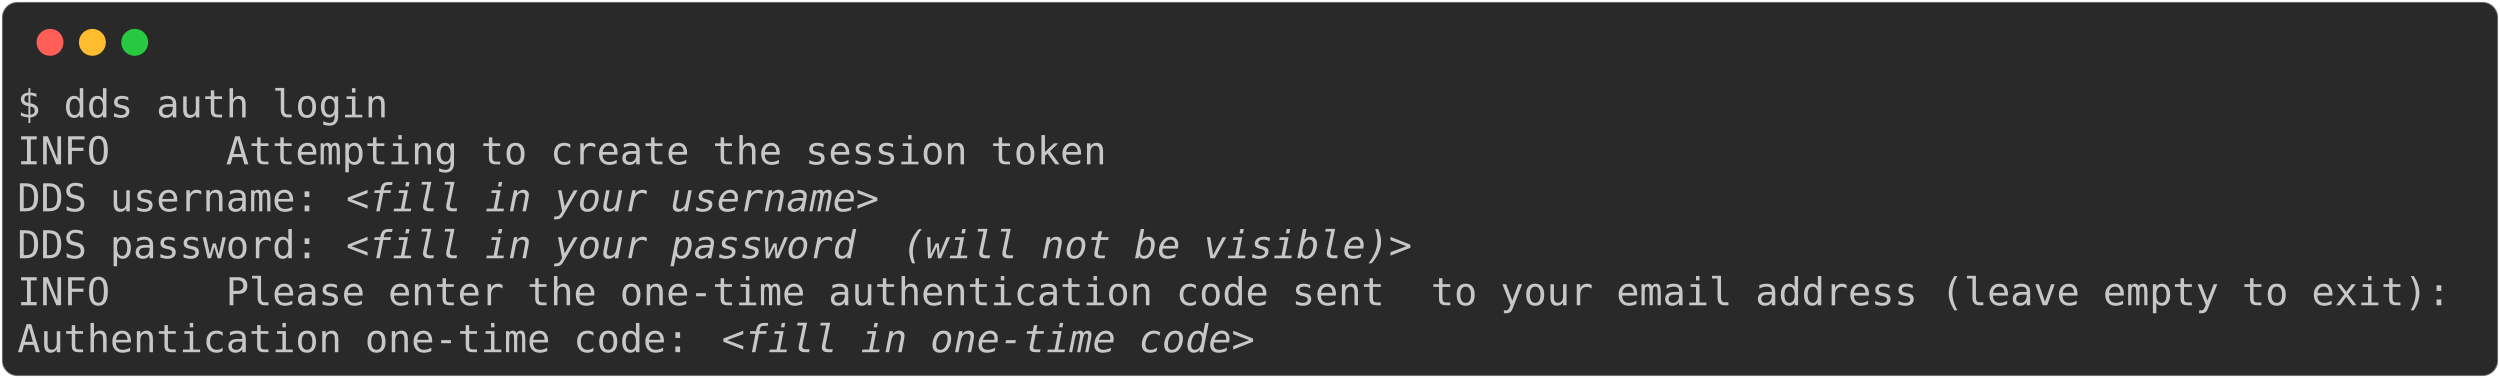
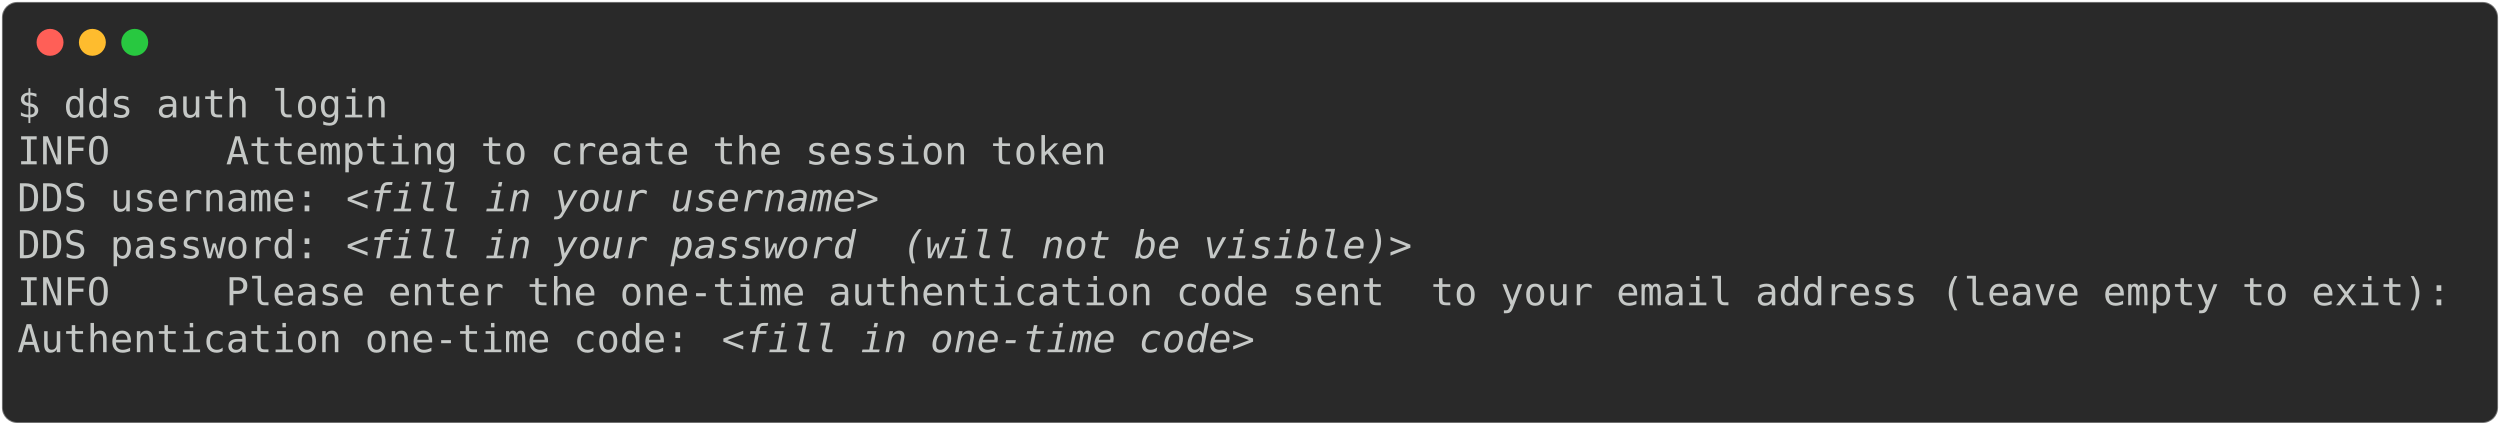
- <svg xmlns="http://www.w3.org/2000/svg" class="rich-terminal" viewBox="0 0 1299 196.4">
+ <svg xmlns="http://www.w3.org/2000/svg" class="rich-terminal" viewBox="0 0 1299 220.8">
  <style>

    @font-face {
        font-family: "Fira Code";
        src: local("FiraCode-Regular"),
                url("https://cdnjs.cloudflare.com/ajax/libs/firacode/6.2.0/woff2/FiraCode-Regular.woff2") format("woff2"),
                url("https://cdnjs.cloudflare.com/ajax/libs/firacode/6.2.0/woff/FiraCode-Regular.woff") format("woff");
        font-style: normal;
        font-weight: 400;
    }
    @font-face {
        font-family: "Fira Code";
        src: local("FiraCode-Bold"),
                url("https://cdnjs.cloudflare.com/ajax/libs/firacode/6.2.0/woff2/FiraCode-Bold.woff2") format("woff2"),
                url("https://cdnjs.cloudflare.com/ajax/libs/firacode/6.2.0/woff/FiraCode-Bold.woff") format("woff");
        font-style: bold;
        font-weight: 700;
    }

-     .terminal-3938305397-matrix {
+     .terminal-3556560163-matrix {
        font-family: Fira Code, monospace;
        font-size: 20px;
        line-height: 24.4px;
        font-variant-east-asian: full-width;
    }

-     .terminal-3938305397-title {
+     .terminal-3556560163-title {
        font-size: 18px;
        font-weight: bold;
        font-family: arial;
    }

-     .terminal-3938305397-r1 { fill: #c5c8c6 }
- .terminal-3938305397-r2 { fill: #c5c8c6;font-style: italic; }
+     .terminal-3556560163-r1 { fill: #c5c8c6 }
+ .terminal-3556560163-r2 { fill: #c5c8c6;font-style: italic; }
    </style>
  <defs>
-     <clipPath id="terminal-3938305397-clip-terminal">
-       <rect x="0" y="0" width="1280.0" height="145.4" />
+     <clipPath id="terminal-3556560163-clip-terminal">
+       <rect x="0" y="0" width="1280.0" height="169.8" />
    </clipPath>
-     <clipPath id="terminal-3938305397-line-0">
+     <clipPath id="terminal-3556560163-line-0">
      <rect x="0" y="1.5" width="1281" height="24.65" />
    </clipPath>
-     <clipPath id="terminal-3938305397-line-1">
+     <clipPath id="terminal-3556560163-line-1">
      <rect x="0" y="25.9" width="1281" height="24.65" />
    </clipPath>
-     <clipPath id="terminal-3938305397-line-2">
+     <clipPath id="terminal-3556560163-line-2">
      <rect x="0" y="50.3" width="1281" height="24.65" />
    </clipPath>
-     <clipPath id="terminal-3938305397-line-3">
+     <clipPath id="terminal-3556560163-line-3">
      <rect x="0" y="74.7" width="1281" height="24.65" />
    </clipPath>
-     <clipPath id="terminal-3938305397-line-4">
+     <clipPath id="terminal-3556560163-line-4">
      <rect x="0" y="99.1" width="1281" height="24.65" />
    </clipPath>
+     <clipPath id="terminal-3556560163-line-5">
+       <rect x="0" y="123.5" width="1281" height="24.65" />
+     </clipPath>
  </defs>
-   <rect fill="#292929" stroke="rgba(255,255,255,0.35)" stroke-width="1" x="1" y="1" width="1297" height="194.4" rx="8" />
+   <rect fill="#292929" stroke="rgba(255,255,255,0.35)" stroke-width="1" x="1" y="1" width="1297" height="218.8" rx="8" />
  <g transform="translate(26,22)">
    <circle cx="0" cy="0" r="7" fill="#ff5f57" />
    <circle cx="22" cy="0" r="7" fill="#febc2e" />
    <circle cx="44" cy="0" r="7" fill="#28c840" />
  </g>
-   <g transform="translate(9, 41)" clip-path="url(#terminal-3938305397-clip-terminal)">
-     <g class="terminal-3938305397-matrix">
-       <text class="terminal-3938305397-r1" x="0" y="20" textLength="195.2" clip-path="url(#terminal-3938305397-line-0)">$ dds auth login</text>
-       <text class="terminal-3938305397-r1" x="1281" y="20" textLength="12.2" clip-path="url(#terminal-3938305397-line-0)">
+   <g transform="translate(9, 41)" clip-path="url(#terminal-3556560163-clip-terminal)">
+     <g class="terminal-3556560163-matrix">
+       <text class="terminal-3556560163-r1" x="0" y="20" textLength="195.2" clip-path="url(#terminal-3556560163-line-0)">$ dds auth login</text>
+       <text class="terminal-3556560163-r1" x="1281" y="20" textLength="12.2" clip-path="url(#terminal-3556560163-line-0)">
</text>
-       <text class="terminal-3938305397-r1" x="0" y="44.4" textLength="573.4" clip-path="url(#terminal-3938305397-line-1)">INFO     Attempting to create the session token</text>
-       <text class="terminal-3938305397-r1" x="1281" y="44.4" textLength="12.2" clip-path="url(#terminal-3938305397-line-1)">
+       <text class="terminal-3556560163-r1" x="0" y="44.4" textLength="573.4" clip-path="url(#terminal-3556560163-line-1)">INFO     Attempting to create the session token</text>
+       <text class="terminal-3556560163-r1" x="1281" y="44.4" textLength="12.2" clip-path="url(#terminal-3556560163-line-1)">
</text>
-       <text class="terminal-3938305397-r1" x="0" y="68.8" textLength="170.8" clip-path="url(#terminal-3938305397-line-2)">DDS username: </text>
-       <text class="terminal-3938305397-r2" x="170.8" y="68.8" textLength="280.6" clip-path="url(#terminal-3938305397-line-2)">&lt;fill in your username&gt;</text>
-       <text class="terminal-3938305397-r1" x="1281" y="68.8" textLength="12.2" clip-path="url(#terminal-3938305397-line-2)">
+       <text class="terminal-3556560163-r1" x="0" y="68.8" textLength="170.8" clip-path="url(#terminal-3556560163-line-2)">DDS username: </text>
+       <text class="terminal-3556560163-r2" x="170.8" y="68.8" textLength="280.6" clip-path="url(#terminal-3556560163-line-2)">&lt;fill in your username&gt;</text>
+       <text class="terminal-3556560163-r1" x="1281" y="68.8" textLength="12.2" clip-path="url(#terminal-3556560163-line-2)">
</text>
-       <text class="terminal-3938305397-r1" x="0" y="93.2" textLength="170.8" clip-path="url(#terminal-3938305397-line-3)">DDS password: </text>
-       <text class="terminal-3938305397-r2" x="170.8" y="93.2" textLength="561.2" clip-path="url(#terminal-3938305397-line-3)">&lt;fill in your password  (will not be visible)&gt;</text>
-       <text class="terminal-3938305397-r1" x="1281" y="93.2" textLength="12.2" clip-path="url(#terminal-3938305397-line-3)">
+       <text class="terminal-3556560163-r1" x="0" y="93.2" textLength="170.8" clip-path="url(#terminal-3556560163-line-3)">DDS password: </text>
+       <text class="terminal-3556560163-r2" x="170.8" y="93.2" textLength="561.2" clip-path="url(#terminal-3556560163-line-3)">&lt;fill in your password  (will not be visible)&gt;</text>
+       <text class="terminal-3556560163-r1" x="1281" y="93.2" textLength="12.2" clip-path="url(#terminal-3556560163-line-3)">
</text>
-       <text class="terminal-3938305397-r1" x="0" y="117.6" textLength="1281" clip-path="url(#terminal-3938305397-line-4)">INFO     Please enter the one-time authentication code sent  to your email address (leave empty to exit):</text>
-       <text class="terminal-3938305397-r1" x="1281" y="117.6" textLength="12.2" clip-path="url(#terminal-3938305397-line-4)">
+       <text class="terminal-3556560163-r1" x="0" y="117.6" textLength="1281" clip-path="url(#terminal-3556560163-line-4)">INFO     Please enter the one-time authentication code sent  to your email address (leave empty to exit):</text>
+       <text class="terminal-3556560163-r1" x="1281" y="117.6" textLength="12.2" clip-path="url(#terminal-3556560163-line-4)">
</text>
-       <text class="terminal-3938305397-r1" x="0" y="142" textLength="366" clip-path="url(#terminal-3938305397-line-5)">Authentication one-time code: </text>
-       <text class="terminal-3938305397-r2" x="366" y="142" textLength="280.6" clip-path="url(#terminal-3938305397-line-5)">&lt;fill in one-time code&gt;</text>
-       <text class="terminal-3938305397-r1" x="1281" y="142" textLength="12.2" clip-path="url(#terminal-3938305397-line-5)">
+       <text class="terminal-3556560163-r1" x="0" y="142" textLength="366" clip-path="url(#terminal-3556560163-line-5)">Authentication one-time code: </text>
+       <text class="terminal-3556560163-r2" x="366" y="142" textLength="280.6" clip-path="url(#terminal-3556560163-line-5)">&lt;fill in one-time code&gt;</text>
+       <text class="terminal-3556560163-r1" x="1281" y="142" textLength="12.2" clip-path="url(#terminal-3556560163-line-5)">
+ </text>
+       <text class="terminal-3556560163-r1" x="1281" y="166.4" textLength="12.2" clip-path="url(#terminal-3556560163-line-6)">
</text>
    </g>
  </g>
</svg>
